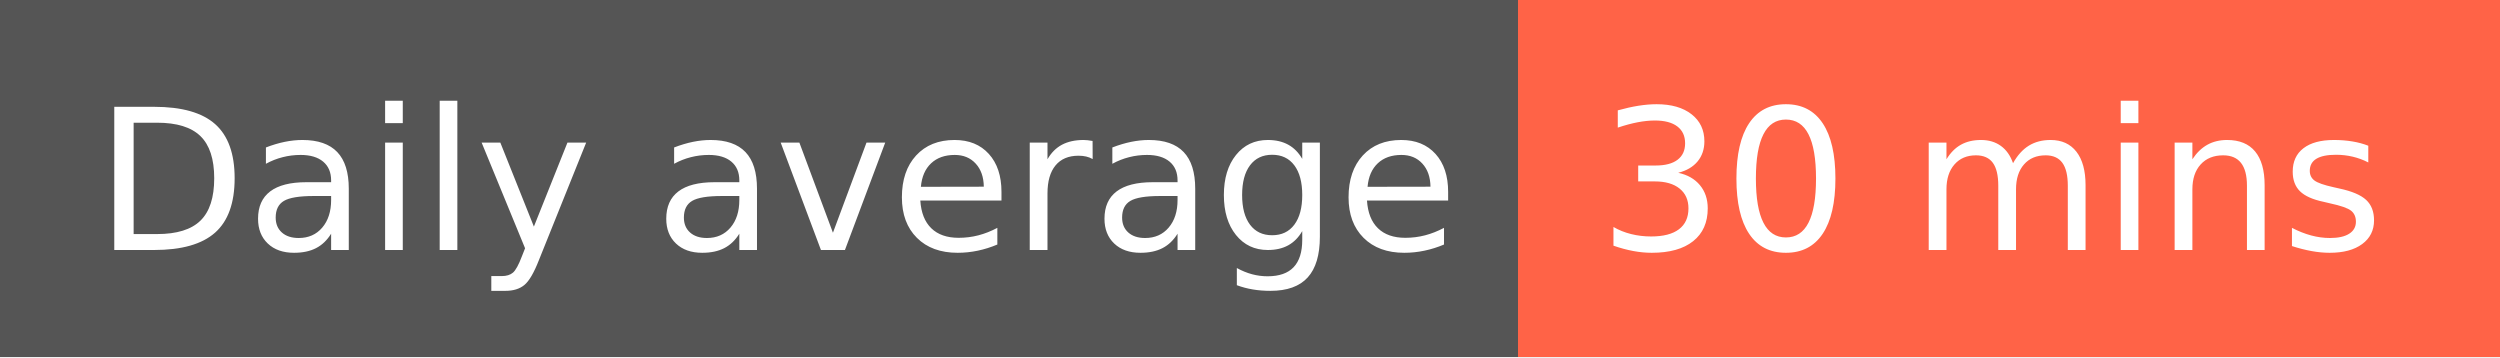
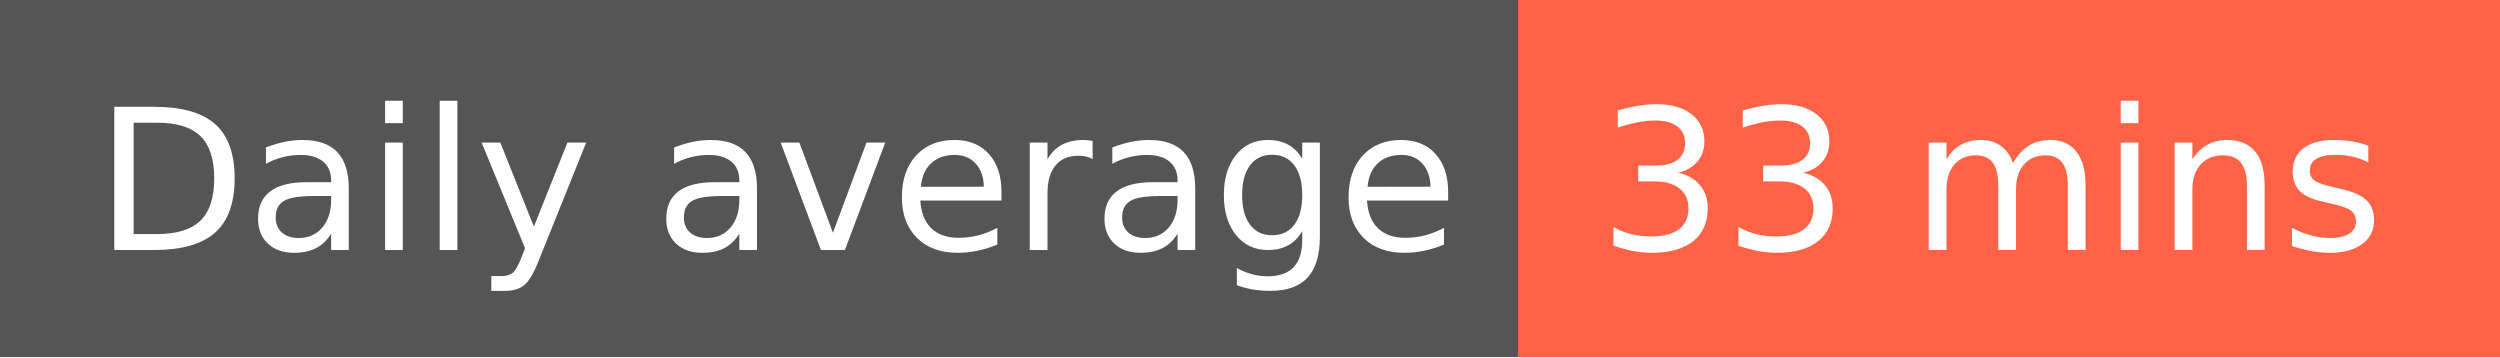
- <svg xmlns="http://www.w3.org/2000/svg" width="140" height="20" role="img" aria-label="Daily average: 30 mins">
+ <svg xmlns="http://www.w3.org/2000/svg" width="140" height="20" role="img" aria-label="Daily average: 33 mins">
  <g shape-rendering="crispEdges">
    <rect width="85" height="20" fill="#555" />
    <rect x="85" width="55" height="20" fill="tomato" />
  </g>
  <g fill="#fff" text-anchor="middle" font-family="Verdana,Geneva,DejaVu Sans,sans-serif" text-rendering="geometricPrecision" font-size="110">
    <text x="435" y="140" transform="scale(.1)" fill="#fff" textLength="750">Daily average</text>
-     <text x="1115" y="140" transform="scale(.1)" fill="#fff" textLength="450">30 mins</text>
+     <text x="1115" y="140" transform="scale(.1)" fill="#fff" textLength="450">33 mins</text>
  </g>
</svg>
